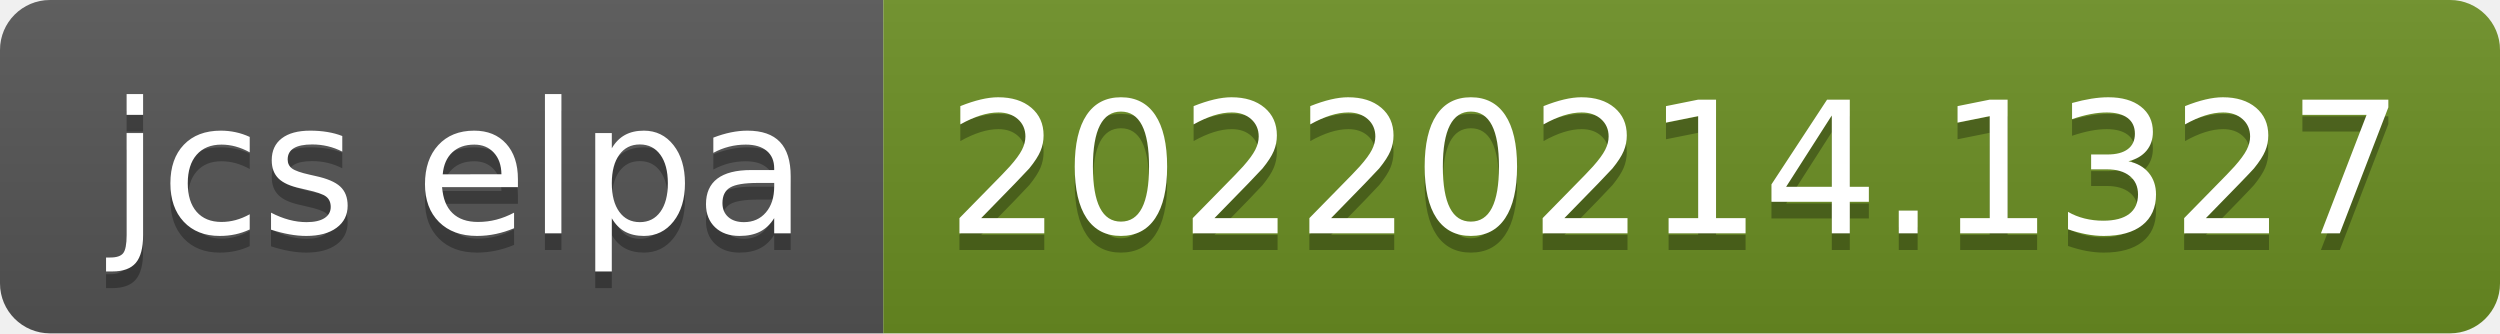
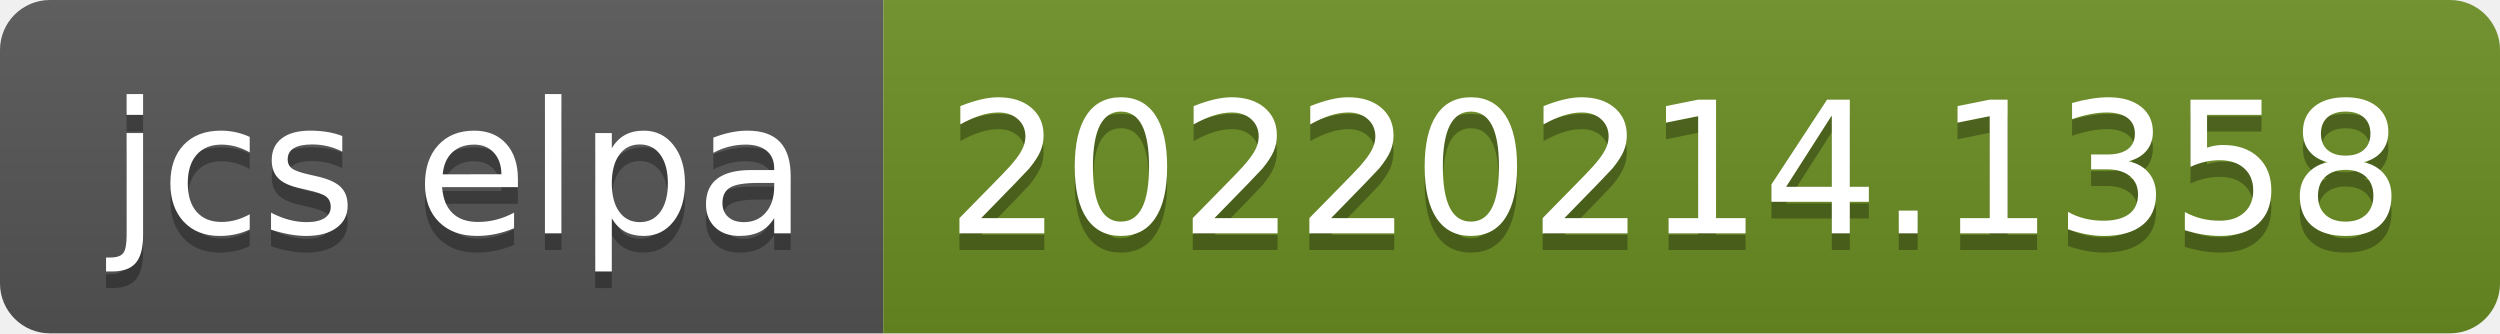
- <svg xmlns="http://www.w3.org/2000/svg" width="150" height="20" role="img" aria-label="jcs elpa: 20220214.1327">
+ <svg xmlns="http://www.w3.org/2000/svg" width="150" height="20" role="img" aria-label="jcs elpa: 20220214.1358">
  <linearGradient id="s" x2="0" y2="100%">
    <stop offset="0" stop-color="#bbb" stop-opacity=".1" />
    <stop offset="1" stop-opacity=".1" />
  </linearGradient>
  <clipPath id="r">
    <rect width="150" height="20" rx="3" fill="#fff" />
  </clipPath>
  <g clip-path="url(#r)">
    <rect width="53" height="20" fill="#555" />
    <rect x="53" width="97" height="20" fill="#6b8e23" />
    <rect width="150" height="20" fill="url(#s)" />
  </g>
  <g fill="#fff" text-anchor="middle" font-family="Verdana,Geneva,DejaVu Sans,sans-serif" text-rendering="geometricPrecision" font-size="110">
    <text aria-hidden="true" x="275" y="150" fill="#010101" fill-opacity=".3" transform="scale(.1)" textLength="430">jcs elpa</text>
    <text x="275" y="140" transform="scale(.1)" fill="#fff" textLength="430">jcs elpa</text>
-     <text aria-hidden="true" x="1005" y="150" fill="#010101" fill-opacity=".3" transform="scale(.1)" textLength="870">20220214.1327</text>
-     <text x="1005" y="140" transform="scale(.1)" fill="#fff" textLength="870">20220214.1327</text>
+     <text aria-hidden="true" x="1005" y="150" fill="#010101" fill-opacity=".3" transform="scale(.1)" textLength="870">20220214.1358</text>
+     <text x="1005" y="140" transform="scale(.1)" fill="#fff" textLength="870">20220214.1358</text>
  </g>
</svg>
